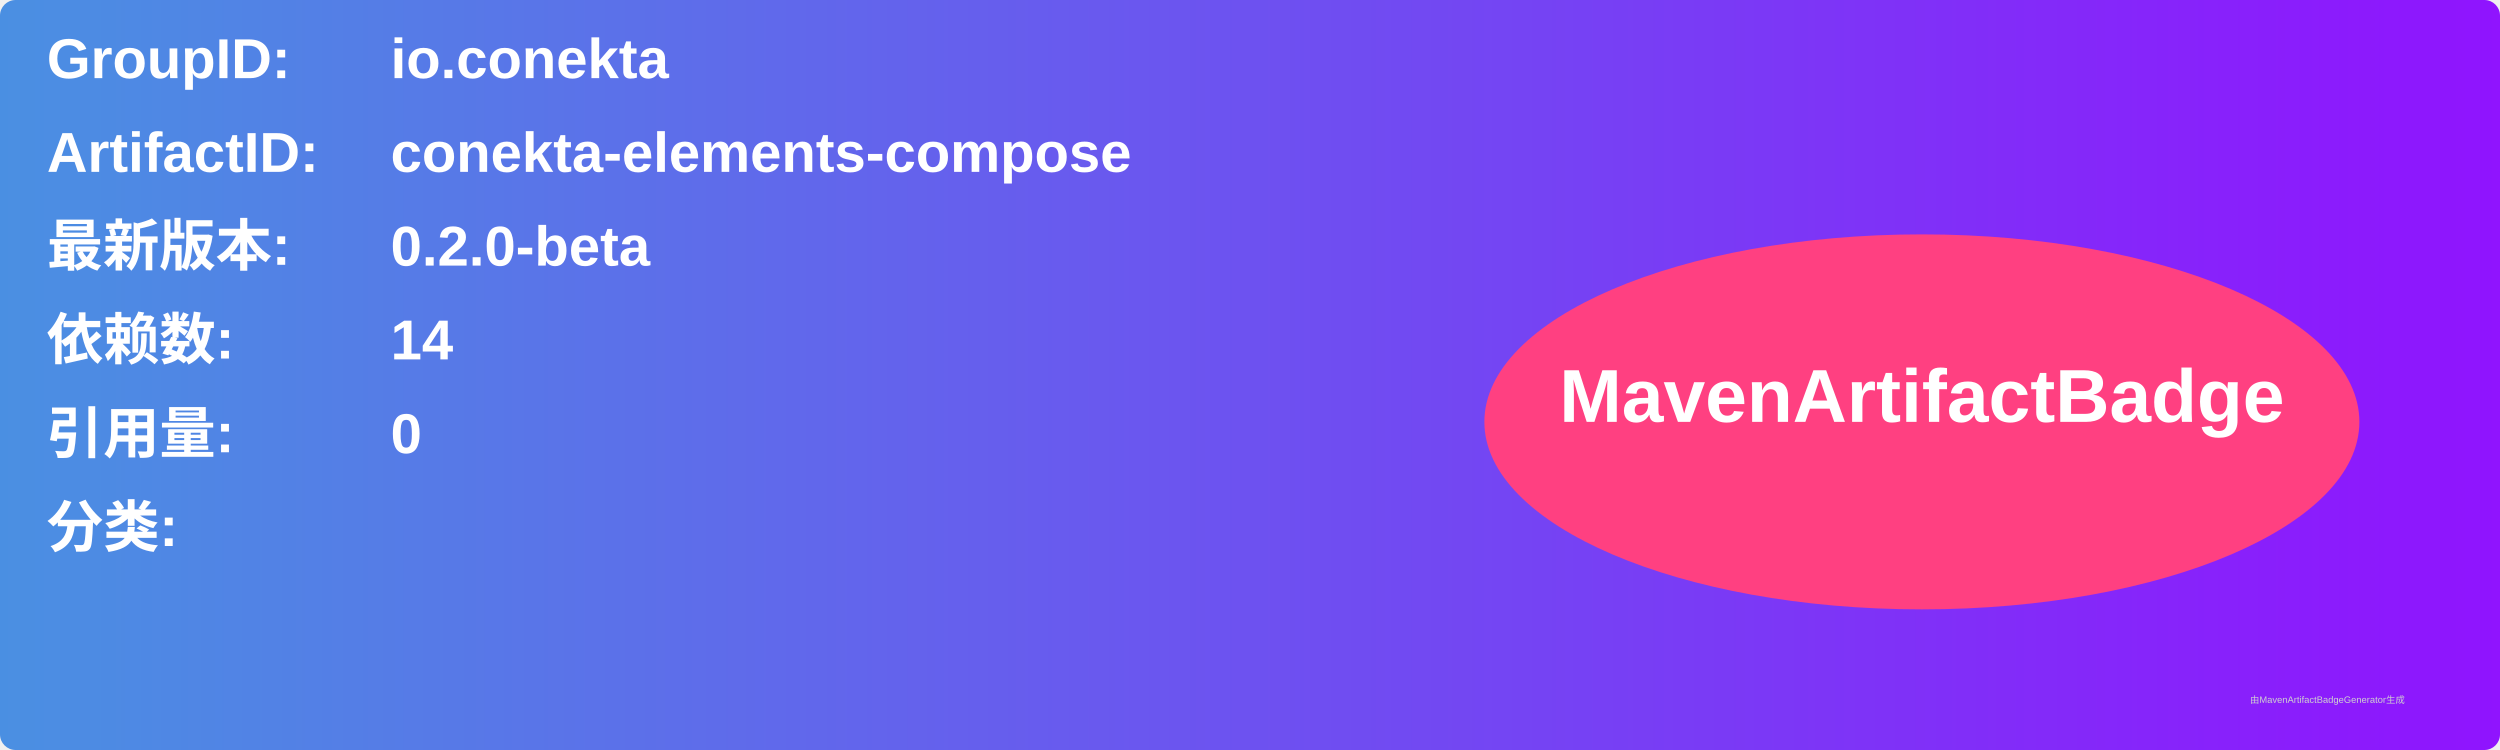
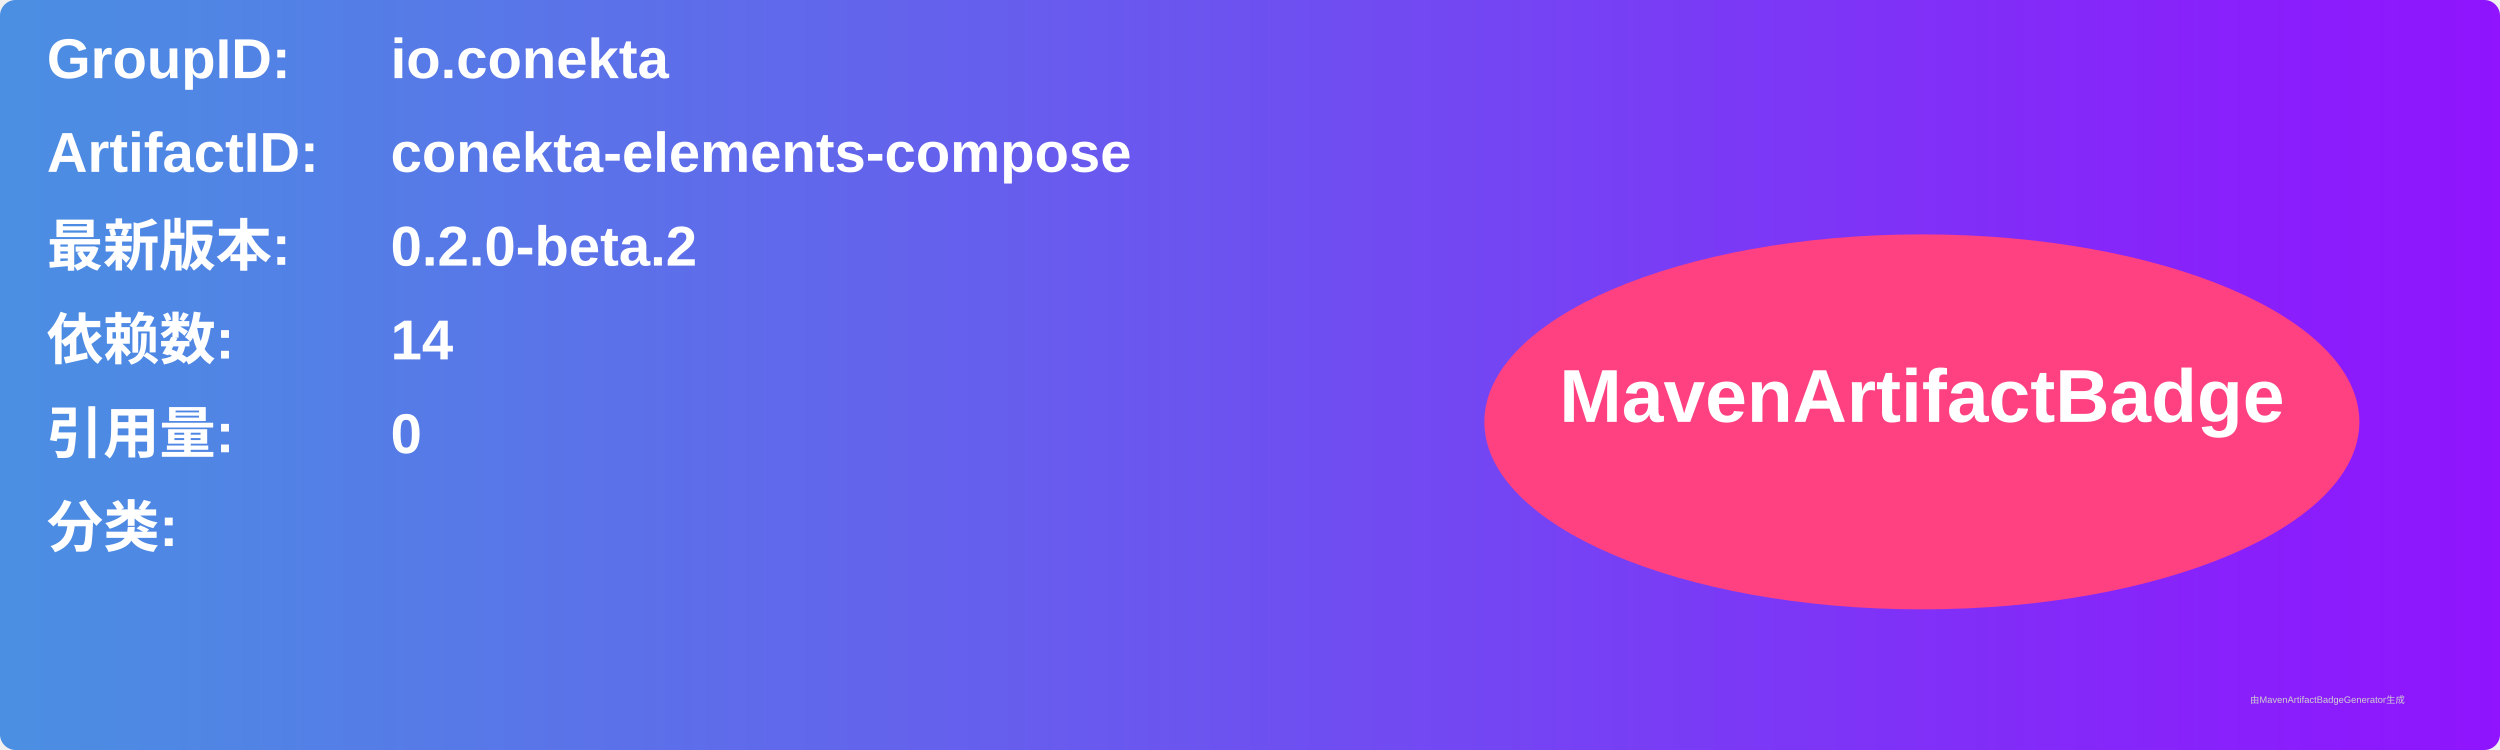
<svg xmlns="http://www.w3.org/2000/svg" width="800" height="240" viewBox="0 0 800 240">
  <linearGradient id="grad" x1="0%" y1="0%" x2="100%" y2="0%">
    <stop offset="0%" stop-color="#4a90e2" />
    <stop offset="100%" stop-color="#9013fe" />
  </linearGradient>
  <rect width="100%" height="100%" rx="5" ry="5" fill="url(#grad)" />
  <g transform="translate(15, 15)">
    <text x="0" y="10" font-family="Arial" font-size="18" fill="white" font-weight="bold" width="260">GroupID:</text>
    <text x="110" y="10" font-family="Arial" font-size="18" fill="white" font-weight="bold" width="460">io.conekta</text>
    <text x="0" y="40" font-family="Arial" font-size="18" fill="white" font-weight="bold" width="260">ArtifactID:</text>
    <text x="110" y="40" font-family="Arial" font-size="18" fill="white" font-weight="bold" width="460">conekta-elements-compose</text>
    <text x="0" y="70" font-family="Arial" font-size="18" fill="white" font-weight="bold">最新版本:</text>
    <text x="110" y="70" font-family="Arial" font-size="18" fill="white" font-weight="bold">
-       <tspan font-weight="bold">0.2.0-beta</tspan>
+       <tspan font-weight="bold">0.2.0-beta.2</tspan>
    </text>
    <text x="0" y="100" font-family="Arial" font-size="18" fill="white" font-weight="bold">依赖数: </text>
    <text x="110" y="100" font-family="Arial" font-size="18" fill="white">
      <tspan font-weight="bold">14</tspan>
    </text>
    <text x="0" y="130" font-family="Arial" font-size="18" fill="white" font-weight="bold">引用量: </text>
    <text x="110" y="130" font-family="Arial" font-size="18" fill="white">
      <tspan font-weight="bold">0</tspan>
    </text>
    <text x="0" y="160" font-family="Arial" font-size="18" fill="white" font-weight="bold">分类:</text>
    <text x="10" y="190" font-family="Arial" font-size="10" fill="white">
      <tspan font-weight="bold" />
    </text>
    <ellipse cx="600" cy="120" rx="140" ry="60" fill="#ff4081" />
    <text x="600" y="120" text-anchor="middle" font-family="Arial" font-size="24" fill="white" font-weight="bold">MavenArtifactBadge</text>
  </g>
  <text x="720" y="225" font-family="Arial" font-size="3" fill="#d0d0d0">由MavenArtifactBadgeGenerator生成</text>
</svg>
